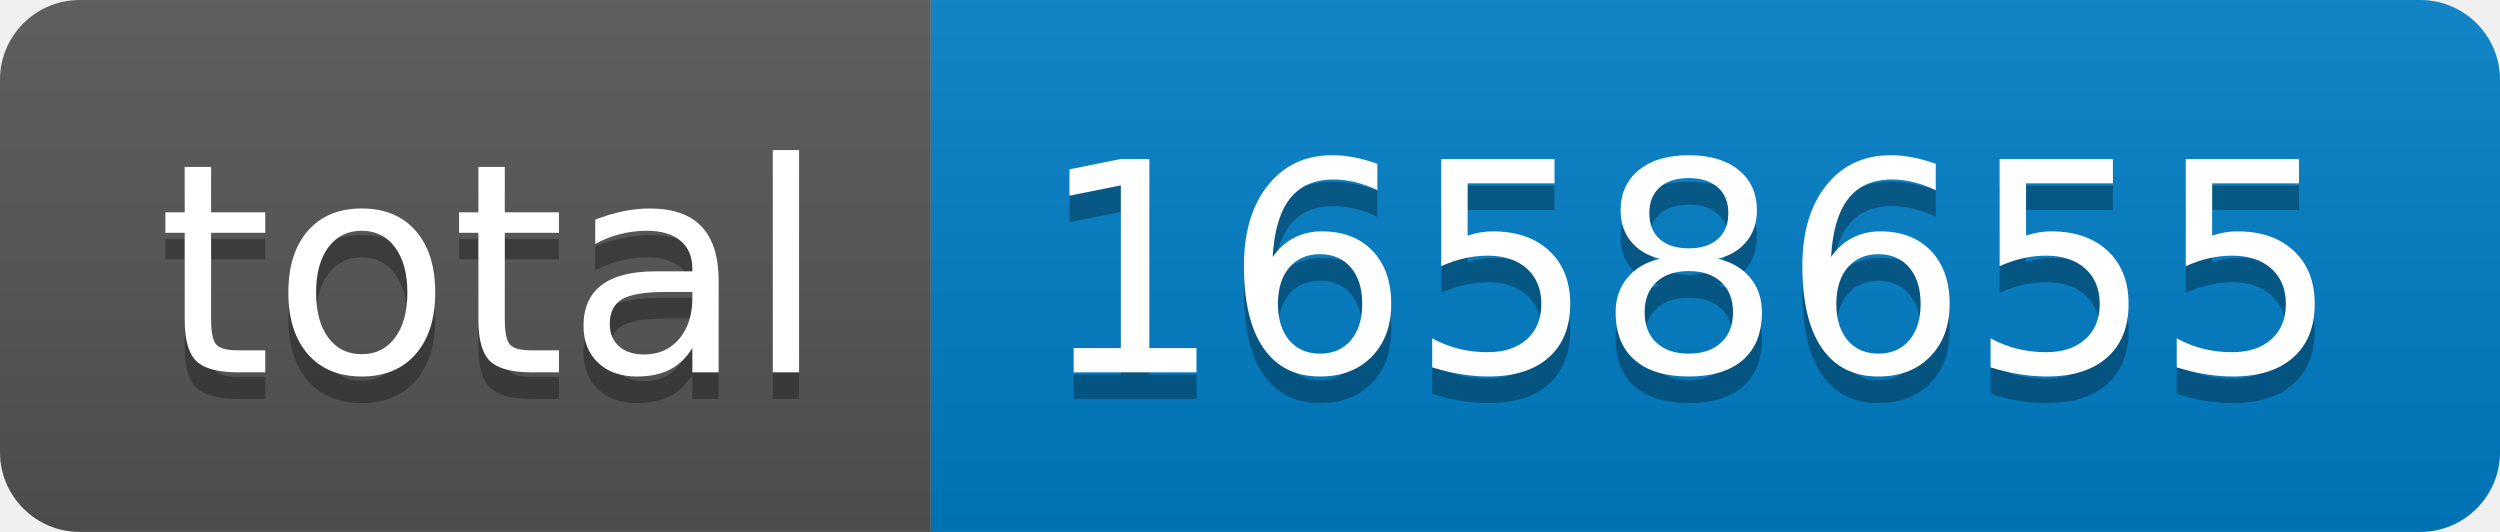
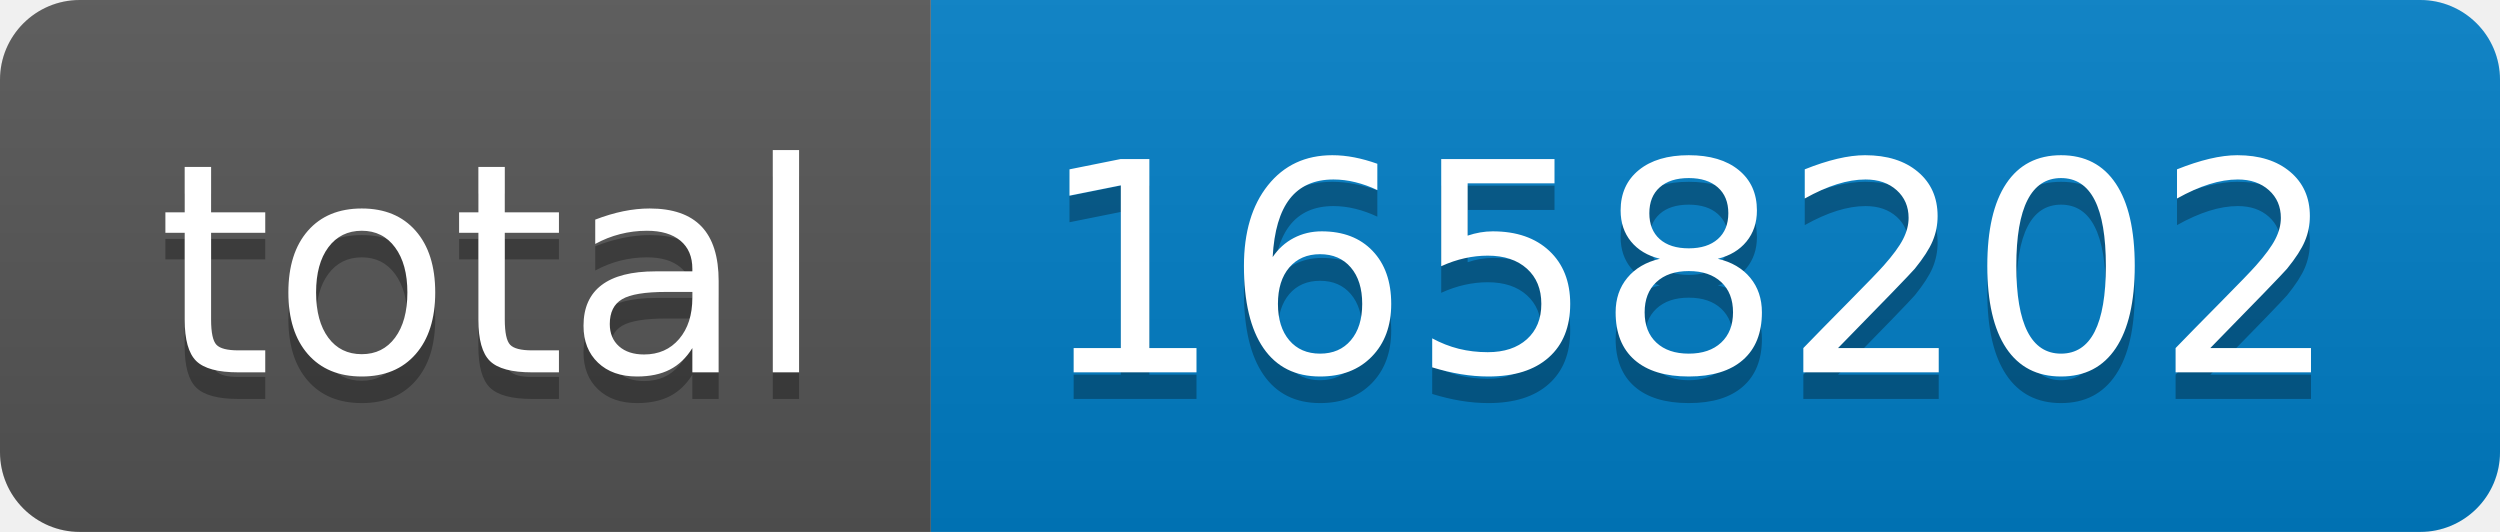
- <svg xmlns="http://www.w3.org/2000/svg" width="94" height="20" role="img" aria-label="total: 1658655">
+ <svg xmlns="http://www.w3.org/2000/svg" width="94" height="20" role="img" aria-label="total: 1658202">
  <linearGradient id="s" x2="0" y2="100%">
    <stop offset="0" stop-color="#bbb" stop-opacity=".1" />
    <stop offset="1" stop-opacity=".1" />
  </linearGradient>
  <clipPath id="r">
    <rect width="94" height="20" rx="3" fill="#fff" />
  </clipPath>
  <g clip-path="url(#r)">
    <rect width="35" height="20" fill="#555" />
    <rect x="35" width="59" height="20" fill="#007ec6" />
    <rect width="94" height="20" fill="url(#s)" />
  </g>
  <g fill="#fff" text-anchor="middle" font-family="Verdana,Geneva,DejaVu Sans,sans-serif" text-rendering="geometricPrecision" font-size="110">
    <text aria-hidden="true" x="185" y="150" fill="#010101" fill-opacity=".3" transform="scale(.1)" textLength="250">total</text>
    <text x="185" y="140" transform="scale(.1)" fill="#fff" textLength="250">total</text>
-     <text aria-hidden="true" x="635" y="150" fill="#010101" fill-opacity=".3" transform="scale(.1)" textLength="490">1658655</text>
-     <text x="635" y="140" transform="scale(.1)" fill="#fff" textLength="490">1658655</text>
+     <text aria-hidden="true" x="635" y="150" fill="#010101" fill-opacity=".3" transform="scale(.1)" textLength="490">1658202</text>
+     <text x="635" y="140" transform="scale(.1)" fill="#fff" textLength="490">1658202</text>
  </g>
</svg>
